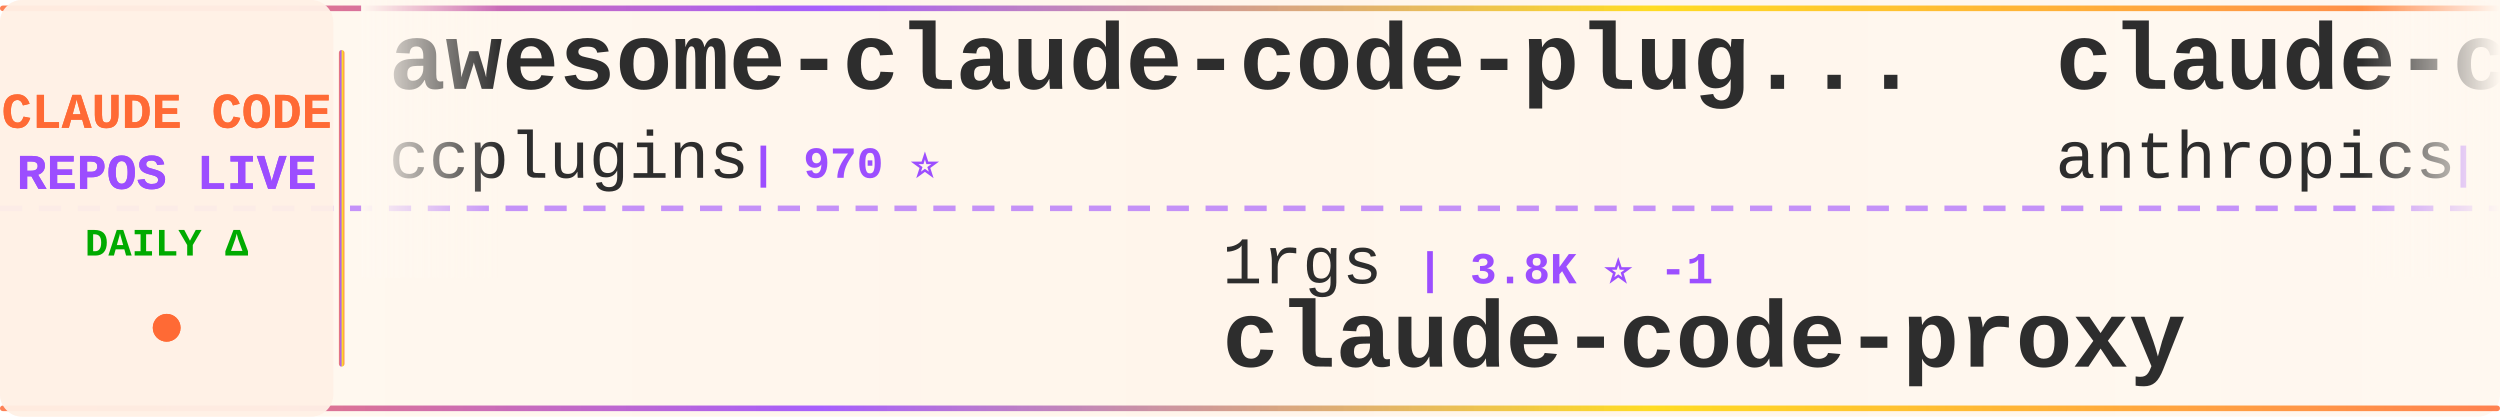
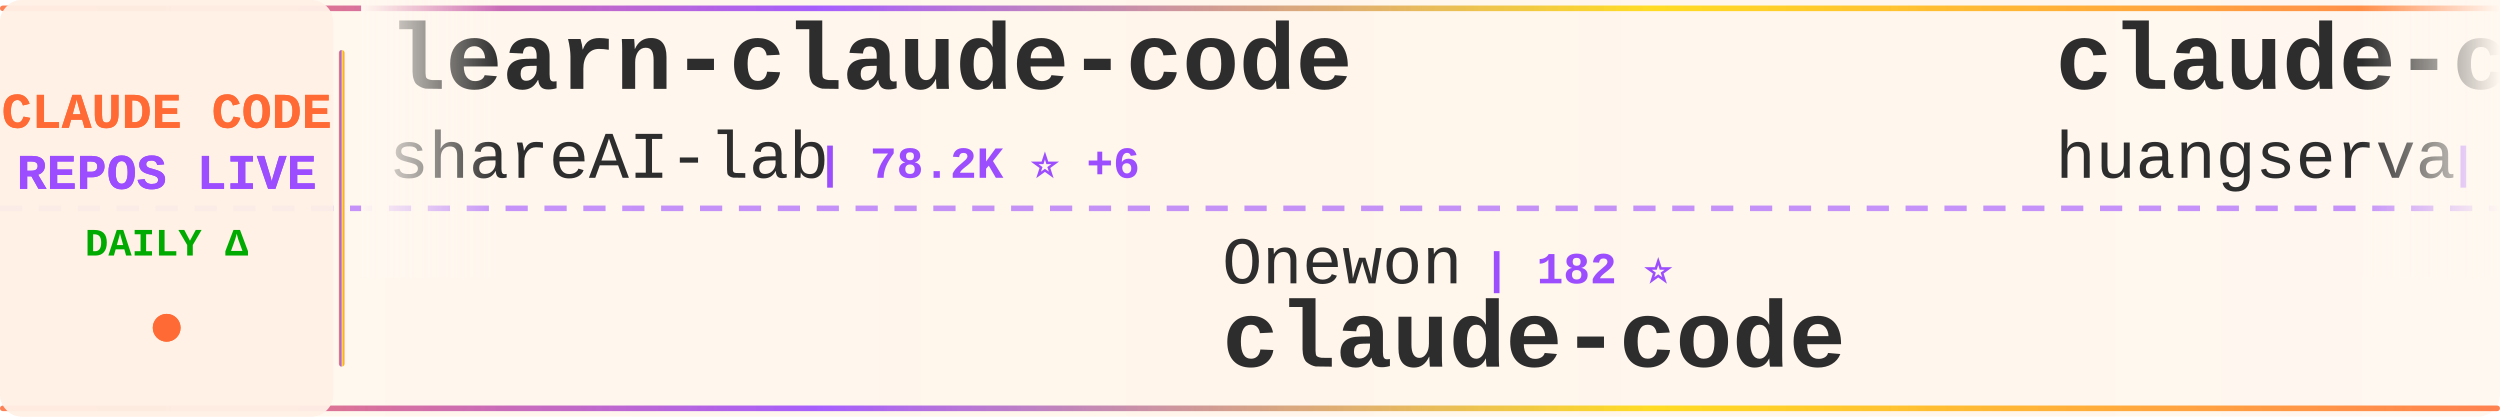
<svg xmlns="http://www.w3.org/2000/svg" width="900" height="150">
  <defs>
    <linearGradient id="tickerBg" x1="0%" y1="0%" x2="100%" y2="0%">
      <stop offset="0%" style="stop-color:#fff8f0;stop-opacity:0.98" />
      <stop offset="50%" style="stop-color:#fff5eb;stop-opacity:1" />
      <stop offset="100%" style="stop-color:#fff8f0;stop-opacity:0.98" />
    </linearGradient>
    <linearGradient id="borderGrad" x1="0%" y1="0%" x2="100%" y2="0%">
      <stop offset="0%" style="stop-color:#FF6B35;stop-opacity:0.85">
        <animate attributeName="stop-opacity" values="0.85;1;0.85" dur="2s" repeatCount="indefinite" />
      </stop>
      <stop offset="33%" style="stop-color:#9C4EFF;stop-opacity:0.9">
        <animate attributeName="stop-opacity" values="0.9;1;0.9" dur="2.2s" repeatCount="indefinite" />
      </stop>
      <stop offset="66%" style="stop-color:#FFD700;stop-opacity:0.85">
        <animate attributeName="stop-opacity" values="0.85;1;0.85" dur="1.8s" repeatCount="indefinite" />
      </stop>
      <stop offset="100%" style="stop-color:#FF6B35;stop-opacity:0.85">
        <animate attributeName="stop-opacity" values="0.85;1;0.85" dur="2s" repeatCount="indefinite" />
      </stop>
    </linearGradient>
    <filter id="textGlow">
      <feGaussianBlur stdDeviation="0.15" result="coloredBlur" />
      <feMerge>
        <feMergeNode in="coloredBlur" />
        <feMergeNode in="SourceGraphic" />
      </feMerge>
    </filter>
    <filter id="metricGlow">
      <feGaussianBlur stdDeviation="0.2" result="coloredBlur" />
      <feMerge>
        <feMergeNode in="coloredBlur" />
        <feMergeNode in="SourceGraphic" />
      </feMerge>
    </filter>
    <linearGradient id="leftFade" x1="0%" y1="0%" x2="100%" y2="0%">
      <stop offset="0%" style="stop-color:#fff8f0;stop-opacity:1" />
      <stop offset="100%" style="stop-color:#fff8f0;stop-opacity:0" />
    </linearGradient>
    <linearGradient id="rightFade" x1="0%" y1="0%" x2="100%" y2="0%">
      <stop offset="0%" style="stop-color:#fff8f0;stop-opacity:0" />
      <stop offset="100%" style="stop-color:#fff8f0;stop-opacity:1" />
    </linearGradient>
  </defs>
  <rect width="900" height="150" fill="url(#tickerBg)" rx="8" />
  <rect x="0" y="2" width="900" height="2" fill="url(#borderGrad)" rx="1" />
  <rect x="0" y="146" width="900" height="2" fill="url(#borderGrad)" rx="1" />
  <line x1="0" y1="75" x2="900" y2="75" stroke="#9C4EFF" stroke-width="2" stroke-dasharray="8 6" opacity="0.6" />
  <rect x="0" y="0" width="120" height="150" fill="#fff0e6" opacity="0.95" rx="8" />
  <text x="60" y="46" font-family="'Courier New', monospace" font-size="18" font-weight="bold" fill="#FF6B35" text-anchor="middle" filter="url(#textGlow)">
    CLAUDE CODE
  </text>
  <text x="60" y="68" font-family="'Courier New', monospace" font-size="18" font-weight="bold" fill="#9C4EFF" text-anchor="middle" filter="url(#textGlow)">
    REPOS LIVE
  </text>
  <text x="60" y="92" font-family="'Courier New', monospace" font-size="14" font-weight="bold" fill="#00aa00" text-anchor="middle">
    DAILY Δ
  </text>
  <circle cx="60" cy="118" r="5" fill="#FF6B35" filter="url(#metricGlow)">
    <animate attributeName="r" values="4;6;4" dur="1.5s" repeatCount="indefinite" />
    <animate attributeName="opacity" values="0.6;1;0.6" dur="1.5s" repeatCount="indefinite" />
  </circle>
  <rect x="122" y="18" width="2" height="114" fill="url(#borderGrad)" rx="1" />
  <clipPath id="tickerClip">
    <rect x="130" y="0" width="770" height="150" />
  </clipPath>
  <g clip-path="url(#tickerClip)">
    <g id="tickerItems">
      <animateTransform attributeName="transform" attributeType="XML" type="translate" from="0 0" to="-3000 0" dur="54s" repeatCount="indefinite" />
      <g transform="translate(0, 0)">
-         <text x="140" y="32" font-family="'Courier New', monospace" font-size="34" font-weight="bold" fill="#2d2d2d">awesome-claude-code-plug...</text>
-         <text x="140" y="64" font-family="'Courier New', monospace" font-size="24" font-weight="normal" fill="#2d2d2d" opacity="1.0">ccplugins</text>
-         <text x="270" y="64" font-family="'Courier New', monospace" font-size="16" font-weight="bold" fill="#9C4EFF"> | 970 ⭐</text>
+         <text x="140" y="32" font-family="'Courier New', monospace" font-size="34" font-weight="bold" fill="#2d2d2d">learn-claude-code</text>
+         <text x="140" y="64" font-family="'Courier New', monospace" font-size="24" font-weight="normal" fill="#2d2d2d" opacity="1.0">shareAI-lab</text>
+         <text x="294" y="64" font-family="'Courier New', monospace" font-size="16" font-weight="bold" fill="#9C4EFF"> | 78.2K ⭐ +6</text>
      </g>
      <g transform="translate(300, 0)">
-         <text x="140" y="102" font-family="'Courier New', monospace" font-size="24" font-weight="normal" fill="#2d2d2d" opacity="1.0">1rgs</text>
-         <text x="210" y="102" font-family="'Courier New', monospace" font-size="16" font-weight="bold" fill="#9C4EFF"> | 3.8K ⭐ -1</text>
-         <text x="140" y="132" font-family="'Courier New', monospace" font-size="34" font-weight="bold" fill="#2d2d2d">claude-code-proxy</text>
+         <text x="140" y="102" font-family="'Courier New', monospace" font-size="24" font-weight="normal" fill="#2d2d2d" opacity="1.0">Onewon</text>
+         <text x="234" y="102" font-family="'Courier New', monospace" font-size="16" font-weight="bold" fill="#9C4EFF"> | 182 ⭐</text>
+         <text x="140" y="132" font-family="'Courier New', monospace" font-size="34" font-weight="bold" fill="#2d2d2d">claude-code</text>
      </g>
      <g transform="translate(600, 0)">
-         <text x="140" y="32" font-family="'Courier New', monospace" font-size="34" font-weight="bold" fill="#2d2d2d">claude-code</text>
-         <text x="140" y="64" font-family="'Courier New', monospace" font-size="24" font-weight="normal" fill="#2d2d2d" opacity="1.0">anthropics</text>
-         <text x="282" y="64" font-family="'Courier New', monospace" font-size="16" font-weight="bold" fill="#9C4EFF"> | 149.8K ⭐ +62</text>
+         <text x="140" y="32" font-family="'Courier New', monospace" font-size="34" font-weight="bold" fill="#2d2d2d">claude-code-cli</text>
+         <text x="140" y="64" font-family="'Courier New', monospace" font-size="24" font-weight="normal" fill="#2d2d2d" opacity="1.0">huangserva</text>
+         <text x="282" y="64" font-family="'Courier New', monospace" font-size="16" font-weight="bold" fill="#9C4EFF"> | 629 ⭐</text>
      </g>
      <g transform="translate(900, 0)">
-         <text x="140" y="102" font-family="'Courier New', monospace" font-size="24" font-weight="normal" fill="#2d2d2d" opacity="1.0">rohitg00</text>
-         <text x="258" y="102" font-family="'Courier New', monospace" font-size="16" font-weight="bold" fill="#9C4EFF"> | 2.7K ⭐</text>
-         <text x="140" y="132" font-family="'Courier New', monospace" font-size="34" font-weight="bold" fill="#2d2d2d">awesome-claude-code-tool...</text>
+         <text x="140" y="102" font-family="'Courier New', monospace" font-size="24" font-weight="normal" fill="#2d2d2d" opacity="1.0">SeemSeam</text>
+         <text x="258" y="102" font-family="'Courier New', monospace" font-size="16" font-weight="bold" fill="#9C4EFF"> | 3.6K ⭐ -1</text>
+         <text x="140" y="132" font-family="'Courier New', monospace" font-size="34" font-weight="bold" fill="#2d2d2d">claude_codex_bridge</text>
      </g>
      <g transform="translate(1200, 0)">
-         <text x="140" y="32" font-family="'Courier New', monospace" font-size="34" font-weight="bold" fill="#2d2d2d">claude-code</text>
-         <text x="140" y="64" font-family="'Courier New', monospace" font-size="24" font-weight="normal" fill="#2d2d2d" opacity="1.0">alex000kim</text>
-         <text x="282" y="64" font-family="'Courier New', monospace" font-size="16" font-weight="bold" fill="#9C4EFF"> | 236 ⭐</text>
+         <text x="140" y="32" font-family="'Courier New', monospace" font-size="34" font-weight="bold" fill="#2d2d2d">ClaudeCode</text>
+         <text x="140" y="64" font-family="'Courier New', monospace" font-size="24" font-weight="normal" fill="#2d2d2d" opacity="1.0">guanshan</text>
+         <text x="258" y="64" font-family="'Courier New', monospace" font-size="16" font-weight="bold" fill="#9C4EFF"> | 60 ⭐</text>
      </g>
      <g transform="translate(1500, 0)">
-         <text x="140" y="102" font-family="'Courier New', monospace" font-size="24" font-weight="normal" fill="#2d2d2d" opacity="1.0">AprilNEA</text>
-         <text x="258" y="102" font-family="'Courier New', monospace" font-size="16" font-weight="bold" fill="#9C4EFF"> | 393 ⭐</text>
-         <text x="140" y="132" font-family="'Courier New', monospace" font-size="34" font-weight="bold" fill="#2d2d2d">claude-code-source</text>
+         <text x="140" y="102" font-family="'Courier New', monospace" font-size="24" font-weight="normal" fill="#2d2d2d" opacity="1.0">diet103</text>
+         <text x="246" y="102" font-family="'Courier New', monospace" font-size="16" font-weight="bold" fill="#9C4EFF"> | 10.0K ⭐ -2</text>
+         <text x="140" y="132" font-family="'Courier New', monospace" font-size="34" font-weight="bold" fill="#2d2d2d">claude-code-infrastructu...</text>
      </g>
      <g transform="translate(1800, 0)">
-         <text x="140" y="32" font-family="'Courier New', monospace" font-size="34" font-weight="bold" fill="#2d2d2d">claude-code</text>
-         <text x="140" y="64" font-family="'Courier New', monospace" font-size="24" font-weight="normal" fill="#2d2d2d" opacity="1.0">Onewon</text>
-         <text x="234" y="64" font-family="'Courier New', monospace" font-size="16" font-weight="bold" fill="#9C4EFF"> | 182 ⭐</text>
+         <text x="140" y="32" font-family="'Courier New', monospace" font-size="34" font-weight="bold" fill="#2d2d2d">claude-code-hub</text>
+         <text x="140" y="64" font-family="'Courier New', monospace" font-size="24" font-weight="normal" fill="#2d2d2d" opacity="1.0">ding113</text>
+         <text x="246" y="64" font-family="'Courier New', monospace" font-size="16" font-weight="bold" fill="#9C4EFF"> | 3.4K ⭐</text>
      </g>
      <g transform="translate(2100, 0)">
-         <text x="140" y="102" font-family="'Courier New', monospace" font-size="24" font-weight="normal" fill="#2d2d2d" opacity="1.0">disler</text>
-         <text x="234" y="102" font-family="'Courier New', monospace" font-size="16" font-weight="bold" fill="#9C4EFF"> | 1.7K ⭐</text>
-         <text x="140" y="132" font-family="'Courier New', monospace" font-size="34" font-weight="bold" fill="#2d2d2d">pi-vs-claude-code</text>
+         <text x="140" y="102" font-family="'Courier New', monospace" font-size="24" font-weight="normal" fill="#2d2d2d" opacity="1.0">WorldFlowAI</text>
+         <text x="294" y="102" font-family="'Courier New', monospace" font-size="16" font-weight="bold" fill="#9C4EFF"> | 4.4K ⭐ +22</text>
+         <text x="140" y="132" font-family="'Courier New', monospace" font-size="34" font-weight="bold" fill="#2d2d2d">everything-claude-code</text>
      </g>
      <g transform="translate(2400, 0)">
-         <text x="140" y="32" font-family="'Courier New', monospace" font-size="34" font-weight="bold" fill="#2d2d2d">everything-claude-code</text>
-         <text x="140" y="64" font-family="'Courier New', monospace" font-size="24" font-weight="normal" fill="#2d2d2d" opacity="1.0">WorldFlowAI</text>
-         <text x="294" y="64" font-family="'Courier New', monospace" font-size="16" font-weight="bold" fill="#9C4EFF"> | 4.3K ⭐ +21</text>
+         <text x="140" y="32" font-family="'Courier New', monospace" font-size="34" font-weight="bold" fill="#2d2d2d">claude-code-rev</text>
+         <text x="140" y="64" font-family="'Courier New', monospace" font-size="24" font-weight="normal" fill="#2d2d2d" opacity="1.0">oboard</text>
+         <text x="234" y="64" font-family="'Courier New', monospace" font-size="16" font-weight="bold" fill="#9C4EFF"> | 3.3K ⭐</text>
      </g>
      <g transform="translate(2700, 0)">
-         <text x="140" y="102" font-family="'Courier New', monospace" font-size="24" font-weight="normal" fill="#2d2d2d" opacity="1.0">chauncygu</text>
-         <text x="270" y="102" font-family="'Courier New', monospace" font-size="16" font-weight="bold" fill="#9C4EFF"> | 2.8K ⭐</text>
-         <text x="140" y="132" font-family="'Courier New', monospace" font-size="34" font-weight="bold" fill="#2d2d2d">collection-claude-code-s...</text>
+         <text x="140" y="102" font-family="'Courier New', monospace" font-size="24" font-weight="normal" fill="#2d2d2d" opacity="1.0">daymade</text>
+         <text x="246" y="102" font-family="'Courier New', monospace" font-size="16" font-weight="bold" fill="#9C4EFF"> | 1.4K ⭐ +1.4K</text>
+         <text x="140" y="132" font-family="'Courier New', monospace" font-size="34" font-weight="bold" fill="#2d2d2d">claude-code-skills</text>
      </g>
      <g transform="translate(3000, 0)">
-         <text x="140" y="32" font-family="'Courier New', monospace" font-size="34" font-weight="bold" fill="#2d2d2d">awesome-claude-code-plug...</text>
-         <text x="140" y="64" font-family="'Courier New', monospace" font-size="24" font-weight="normal" fill="#2d2d2d" opacity="1.0">ccplugins</text>
-         <text x="270" y="64" font-family="'Courier New', monospace" font-size="16" font-weight="bold" fill="#9C4EFF"> | 970 ⭐</text>
+         <text x="140" y="32" font-family="'Courier New', monospace" font-size="34" font-weight="bold" fill="#2d2d2d">learn-claude-code</text>
+         <text x="140" y="64" font-family="'Courier New', monospace" font-size="24" font-weight="normal" fill="#2d2d2d" opacity="1.0">shareAI-lab</text>
+         <text x="294" y="64" font-family="'Courier New', monospace" font-size="16" font-weight="bold" fill="#9C4EFF"> | 78.2K ⭐ +6</text>
      </g>
      <g transform="translate(3300, 0)">
-         <text x="140" y="102" font-family="'Courier New', monospace" font-size="24" font-weight="normal" fill="#2d2d2d" opacity="1.0">1rgs</text>
-         <text x="210" y="102" font-family="'Courier New', monospace" font-size="16" font-weight="bold" fill="#9C4EFF"> | 3.8K ⭐ -1</text>
-         <text x="140" y="132" font-family="'Courier New', monospace" font-size="34" font-weight="bold" fill="#2d2d2d">claude-code-proxy</text>
+         <text x="140" y="102" font-family="'Courier New', monospace" font-size="24" font-weight="normal" fill="#2d2d2d" opacity="1.0">Onewon</text>
+         <text x="234" y="102" font-family="'Courier New', monospace" font-size="16" font-weight="bold" fill="#9C4EFF"> | 182 ⭐</text>
+         <text x="140" y="132" font-family="'Courier New', monospace" font-size="34" font-weight="bold" fill="#2d2d2d">claude-code</text>
      </g>
      <g transform="translate(3600, 0)">
-         <text x="140" y="32" font-family="'Courier New', monospace" font-size="34" font-weight="bold" fill="#2d2d2d">claude-code</text>
-         <text x="140" y="64" font-family="'Courier New', monospace" font-size="24" font-weight="normal" fill="#2d2d2d" opacity="1.0">anthropics</text>
-         <text x="282" y="64" font-family="'Courier New', monospace" font-size="16" font-weight="bold" fill="#9C4EFF"> | 149.8K ⭐ +62</text>
+         <text x="140" y="32" font-family="'Courier New', monospace" font-size="34" font-weight="bold" fill="#2d2d2d">claude-code-cli</text>
+         <text x="140" y="64" font-family="'Courier New', monospace" font-size="24" font-weight="normal" fill="#2d2d2d" opacity="1.0">huangserva</text>
+         <text x="282" y="64" font-family="'Courier New', monospace" font-size="16" font-weight="bold" fill="#9C4EFF"> | 629 ⭐</text>
      </g>
      <g transform="translate(3900, 0)">
-         <text x="140" y="102" font-family="'Courier New', monospace" font-size="24" font-weight="normal" fill="#2d2d2d" opacity="1.0">rohitg00</text>
-         <text x="258" y="102" font-family="'Courier New', monospace" font-size="16" font-weight="bold" fill="#9C4EFF"> | 2.7K ⭐</text>
-         <text x="140" y="132" font-family="'Courier New', monospace" font-size="34" font-weight="bold" fill="#2d2d2d">awesome-claude-code-tool...</text>
+         <text x="140" y="102" font-family="'Courier New', monospace" font-size="24" font-weight="normal" fill="#2d2d2d" opacity="1.0">SeemSeam</text>
+         <text x="258" y="102" font-family="'Courier New', monospace" font-size="16" font-weight="bold" fill="#9C4EFF"> | 3.6K ⭐ -1</text>
+         <text x="140" y="132" font-family="'Courier New', monospace" font-size="34" font-weight="bold" fill="#2d2d2d">claude_codex_bridge</text>
      </g>
    </g>
  </g>
  <rect x="130" y="0" width="50" height="100" fill="url(#leftFade)" />
  <rect x="850" y="0" width="50" height="100" fill="url(#rightFade)" />
</svg>
